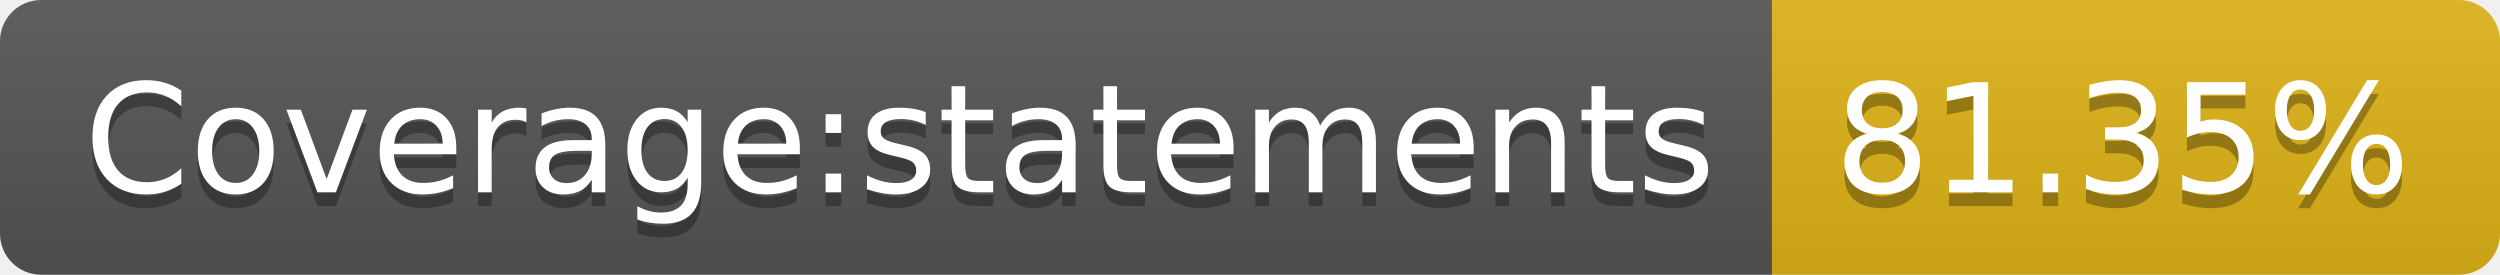
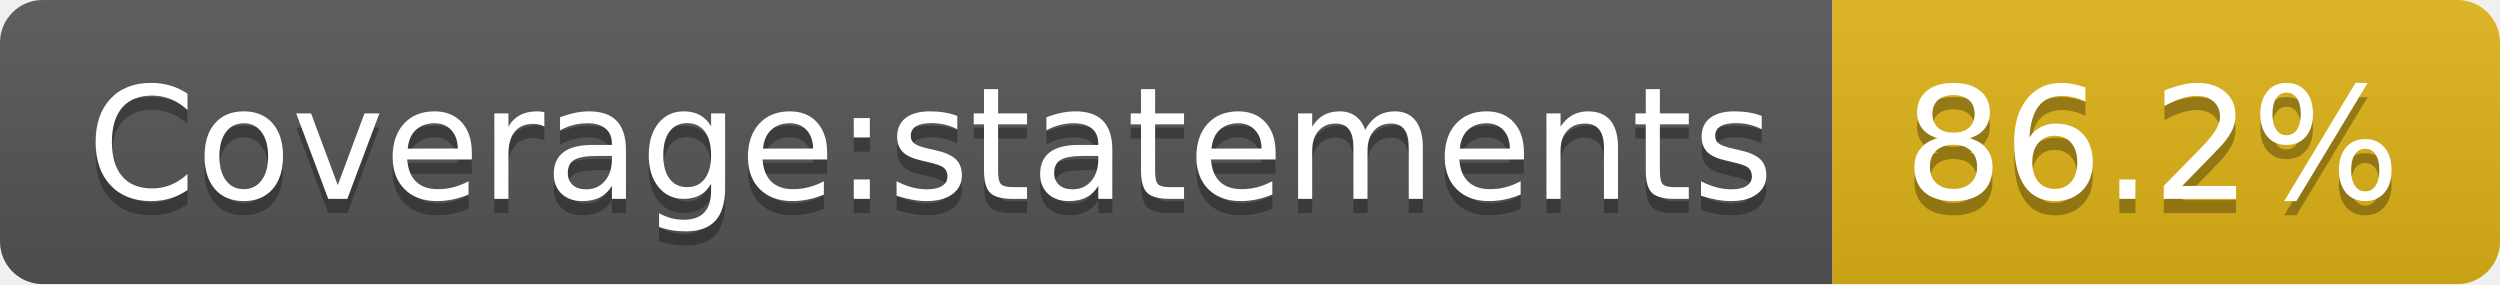
- <svg xmlns="http://www.w3.org/2000/svg" width="182" height="20" role="img" aria-label="Coverage:statements: 81.35%">
+ <svg xmlns="http://www.w3.org/2000/svg" width="176" height="20" role="img" aria-label="Coverage:statements: 86.2%">
  <linearGradient id="s" x2="0" y2="100%">
    <stop offset="0" stop-color="#bbb" stop-opacity=".1" />
    <stop offset="1" stop-opacity=".1" />
  </linearGradient>
  <clipPath id="r">
-     <rect width="182" height="20" rx="3" fill="#fff" />
+     <rect width="176" height="20" rx="3" fill="#fff" />
  </clipPath>
  <g clip-path="url(#r)">
    <rect width="129" height="20" fill="#555" />
-     <rect x="129" width="53" height="20" fill="#dfb317" />
-     <rect width="182" height="20" fill="url(#s)" />
+     <rect x="129" width="47" height="20" fill="#dfb317" />
+     <rect width="176" height="20" fill="url(#s)" />
  </g>
  <g fill="#fff" text-anchor="middle" font-family="Verdana,Geneva,DejaVu Sans,sans-serif" text-rendering="geometricPrecision" font-size="110">
    <text aria-hidden="true" x="655" y="150" fill="#010101" fill-opacity=".3" transform="scale(.1)" textLength="1190">Coverage:statements</text>
    <text x="655" y="140" transform="scale(.1)" fill="#fff" textLength="1190">Coverage:statements</text>
-     <text aria-hidden="true" x="1545" y="150" fill="#010101" fill-opacity=".3" transform="scale(.1)" textLength="430">81.35%</text>
-     <text x="1545" y="140" transform="scale(.1)" fill="#fff" textLength="430">81.35%</text>
+     <text aria-hidden="true" x="1515" y="150" fill="#010101" fill-opacity=".3" transform="scale(.1)" textLength="370">86.2%</text>
+     <text x="1515" y="140" transform="scale(.1)" fill="#fff" textLength="370">86.2%</text>
  </g>
</svg>
